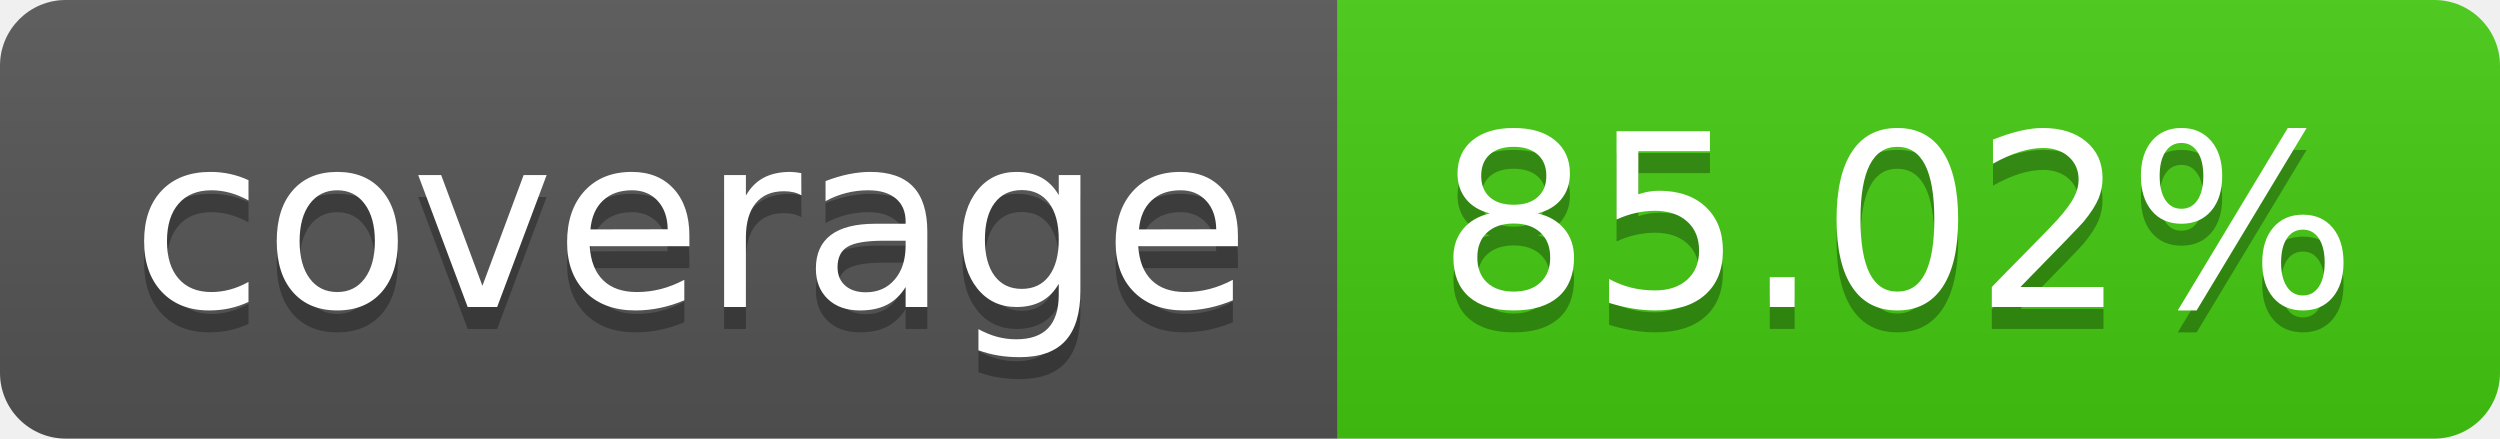
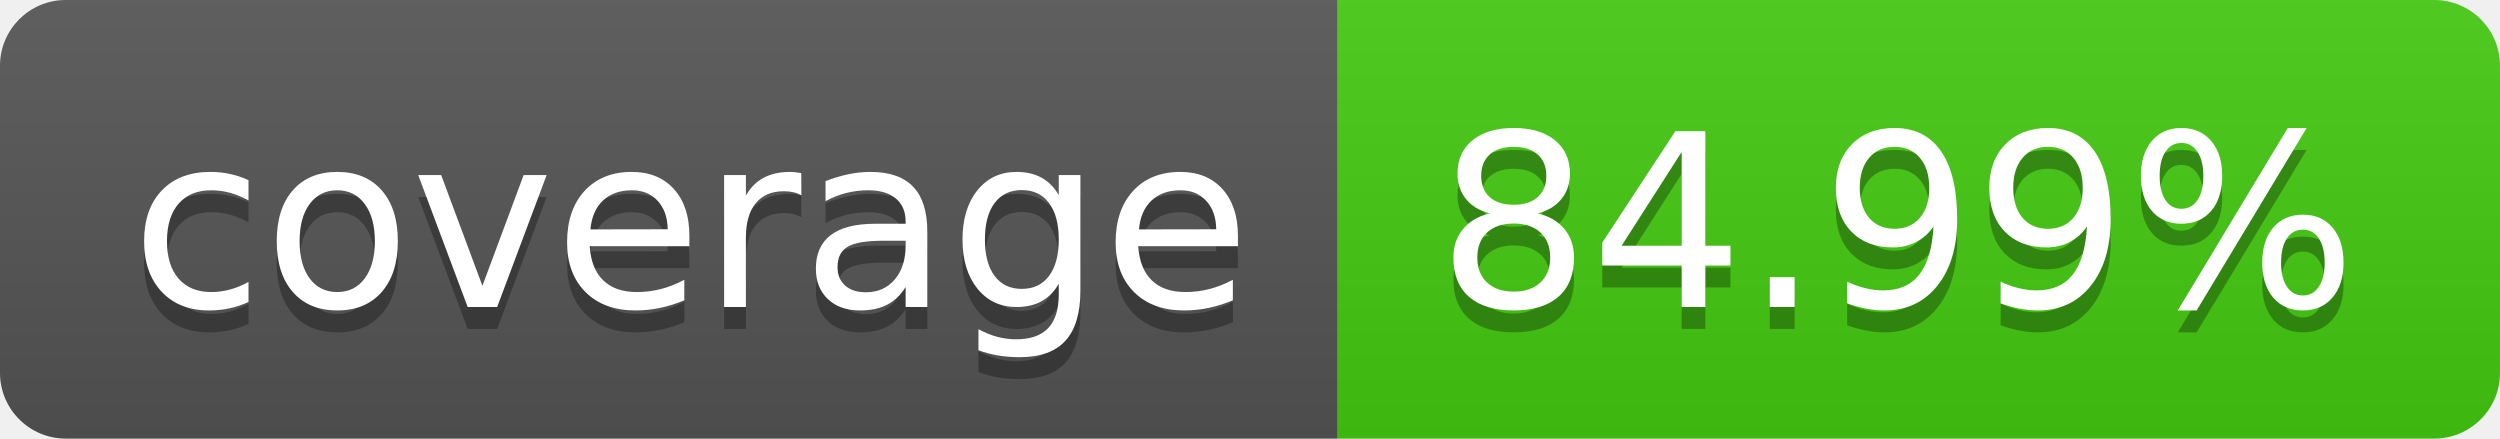
- <svg xmlns="http://www.w3.org/2000/svg" width="114" height="20" role="img" aria-label="coverage: 85.02%">
+ <svg xmlns="http://www.w3.org/2000/svg" width="114" height="20" role="img" aria-label="coverage: 84.99%">
  <linearGradient id="s" x2="0" y2="100%">
    <stop offset="0" stop-color="#bbb" stop-opacity=".1" />
    <stop offset="1" stop-opacity=".1" />
  </linearGradient>
  <clipPath id="r">
    <rect width="114" height="20" rx="3" fill="#fff" />
  </clipPath>
  <g clip-path="url(#r)">
    <rect width="61" height="20" fill="#555" />
    <rect x="61" width="53" height="20" fill="#4c1" />
    <rect width="114" height="20" fill="url(#s)" />
  </g>
  <g fill="#fff" text-anchor="middle" font-family="Verdana,Geneva,DejaVu Sans,sans-serif" text-rendering="geometricPrecision" font-size="110">
    <text aria-hidden="true" x="315" y="150" fill="#010101" fill-opacity=".3" transform="scale(.1)" textLength="510">coverage</text>
    <text x="315" y="140" transform="scale(.1)" fill="#fff" textLength="510">coverage</text>
-     <text aria-hidden="true" x="865" y="150" fill="#010101" fill-opacity=".3" transform="scale(.1)" textLength="430">85.02%</text>
-     <text x="865" y="140" transform="scale(.1)" fill="#fff" textLength="430">85.02%</text>
+     <text aria-hidden="true" x="865" y="150" fill="#010101" fill-opacity=".3" transform="scale(.1)" textLength="430">84.99%</text>
+     <text x="865" y="140" transform="scale(.1)" fill="#fff" textLength="430">84.99%</text>
  </g>
</svg>
